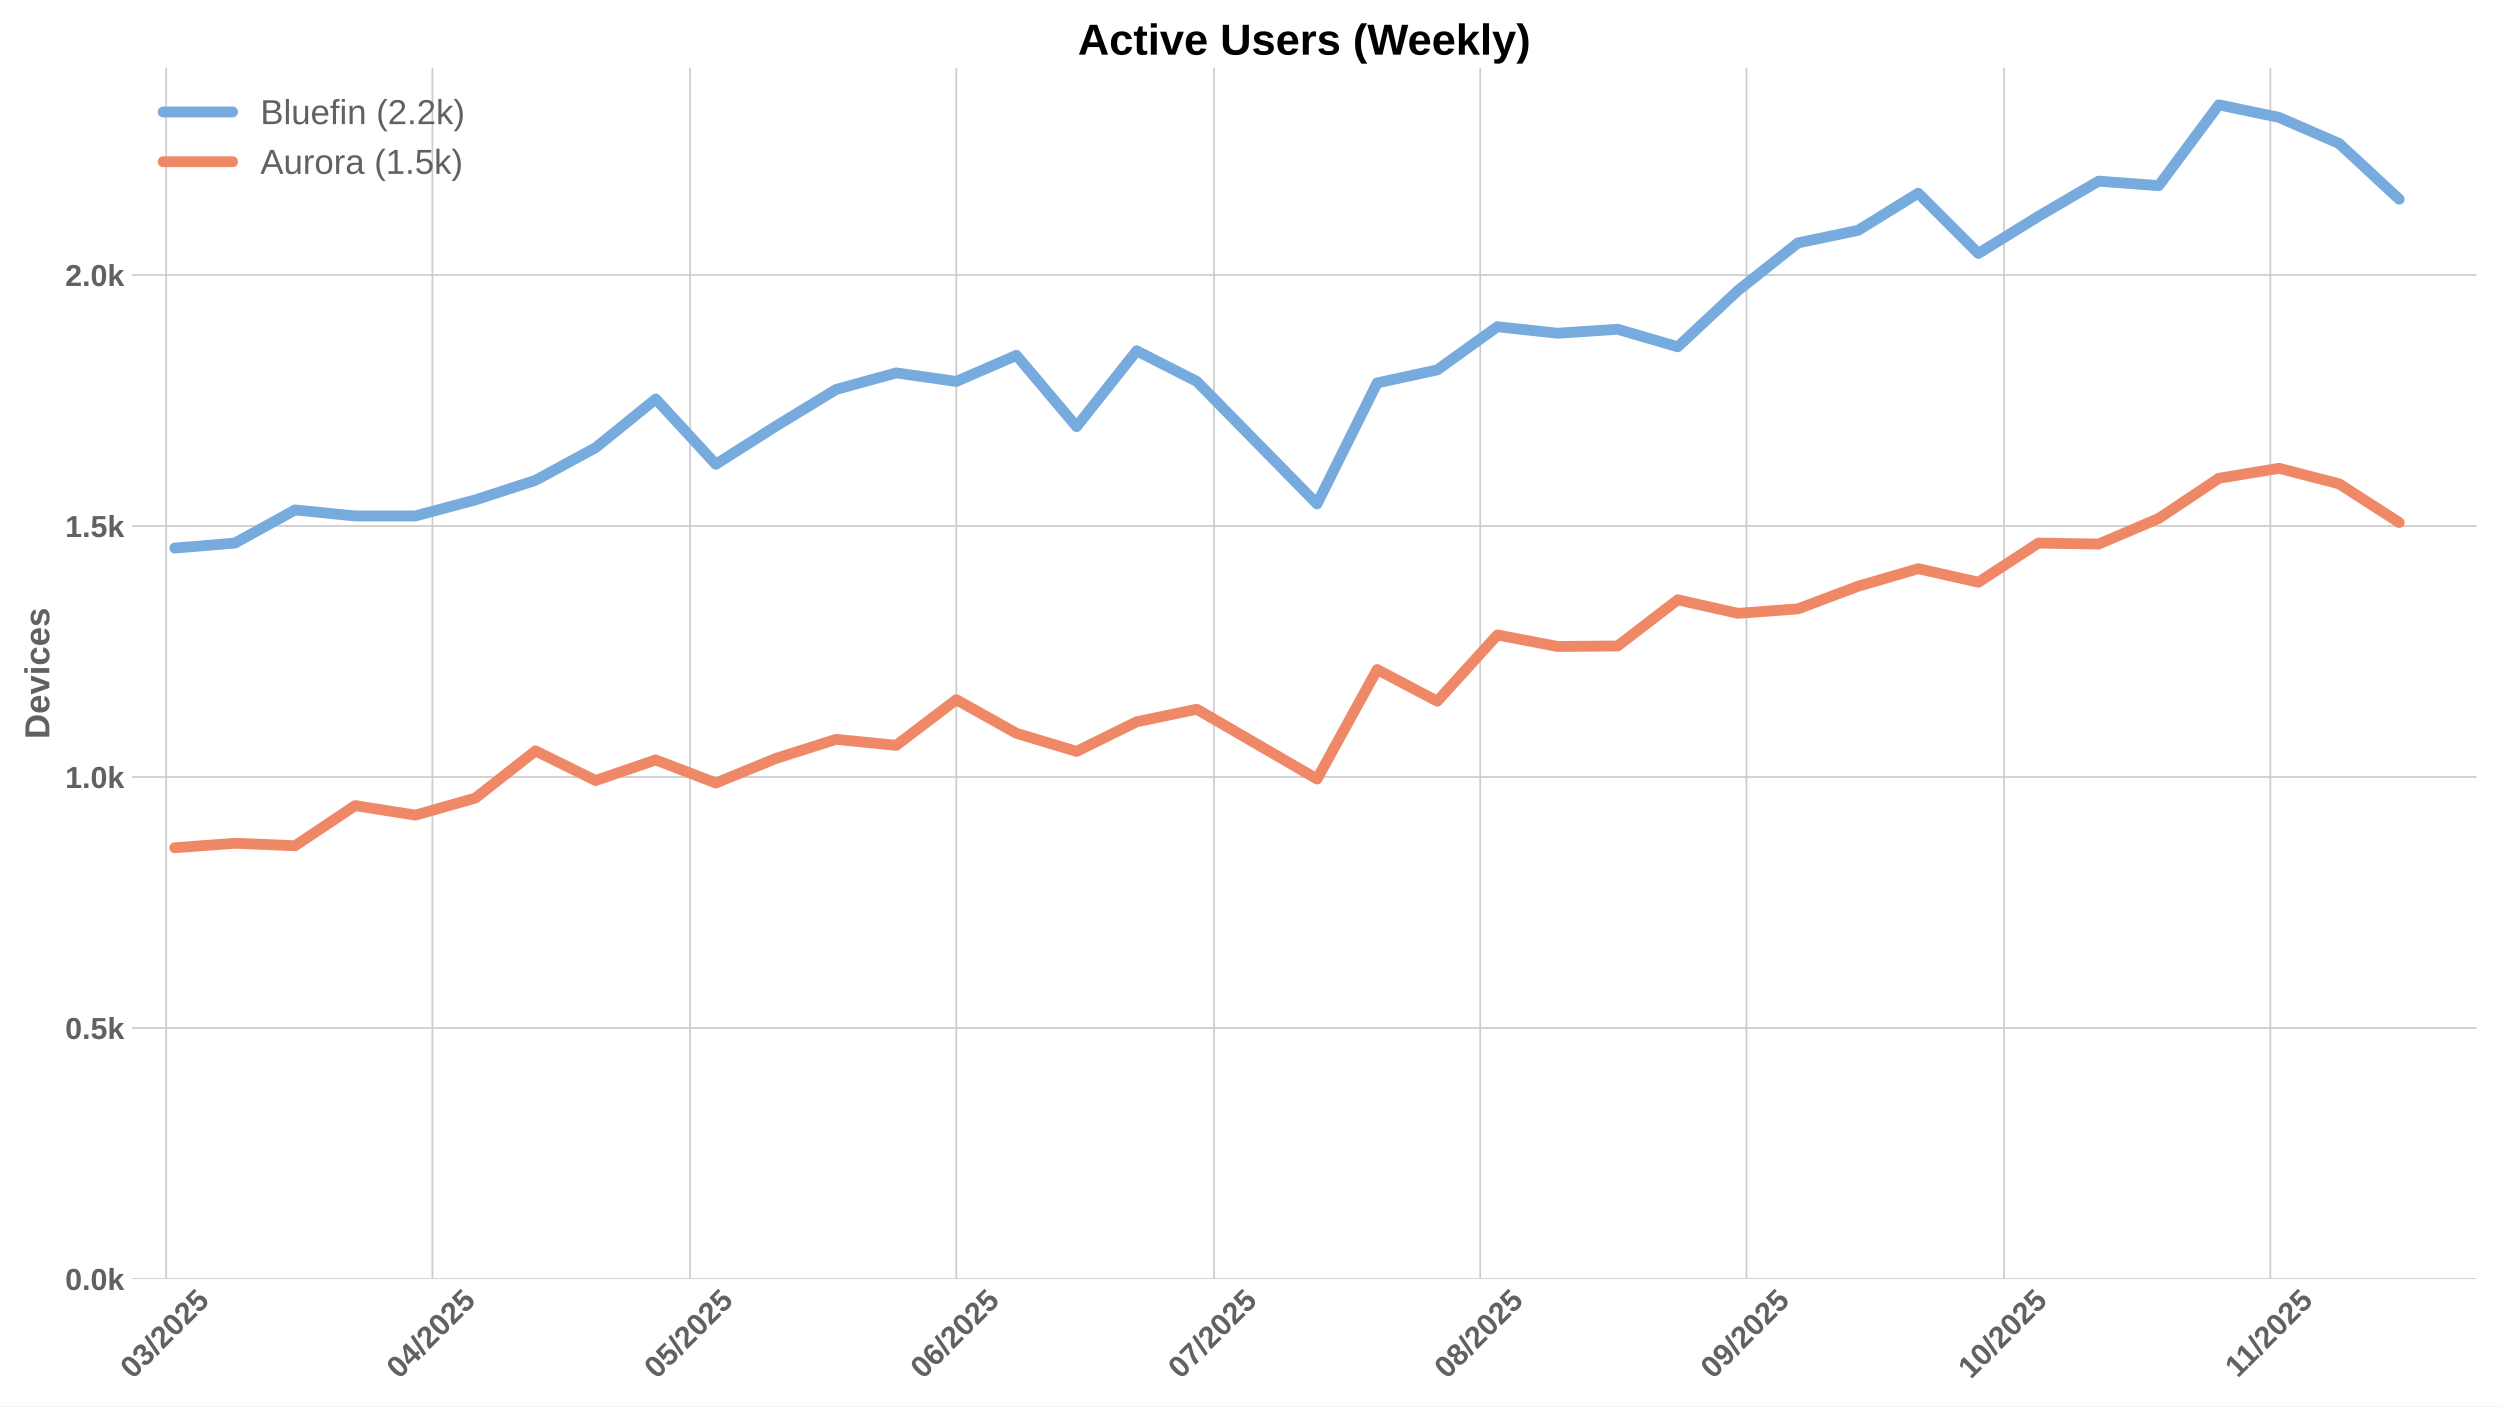
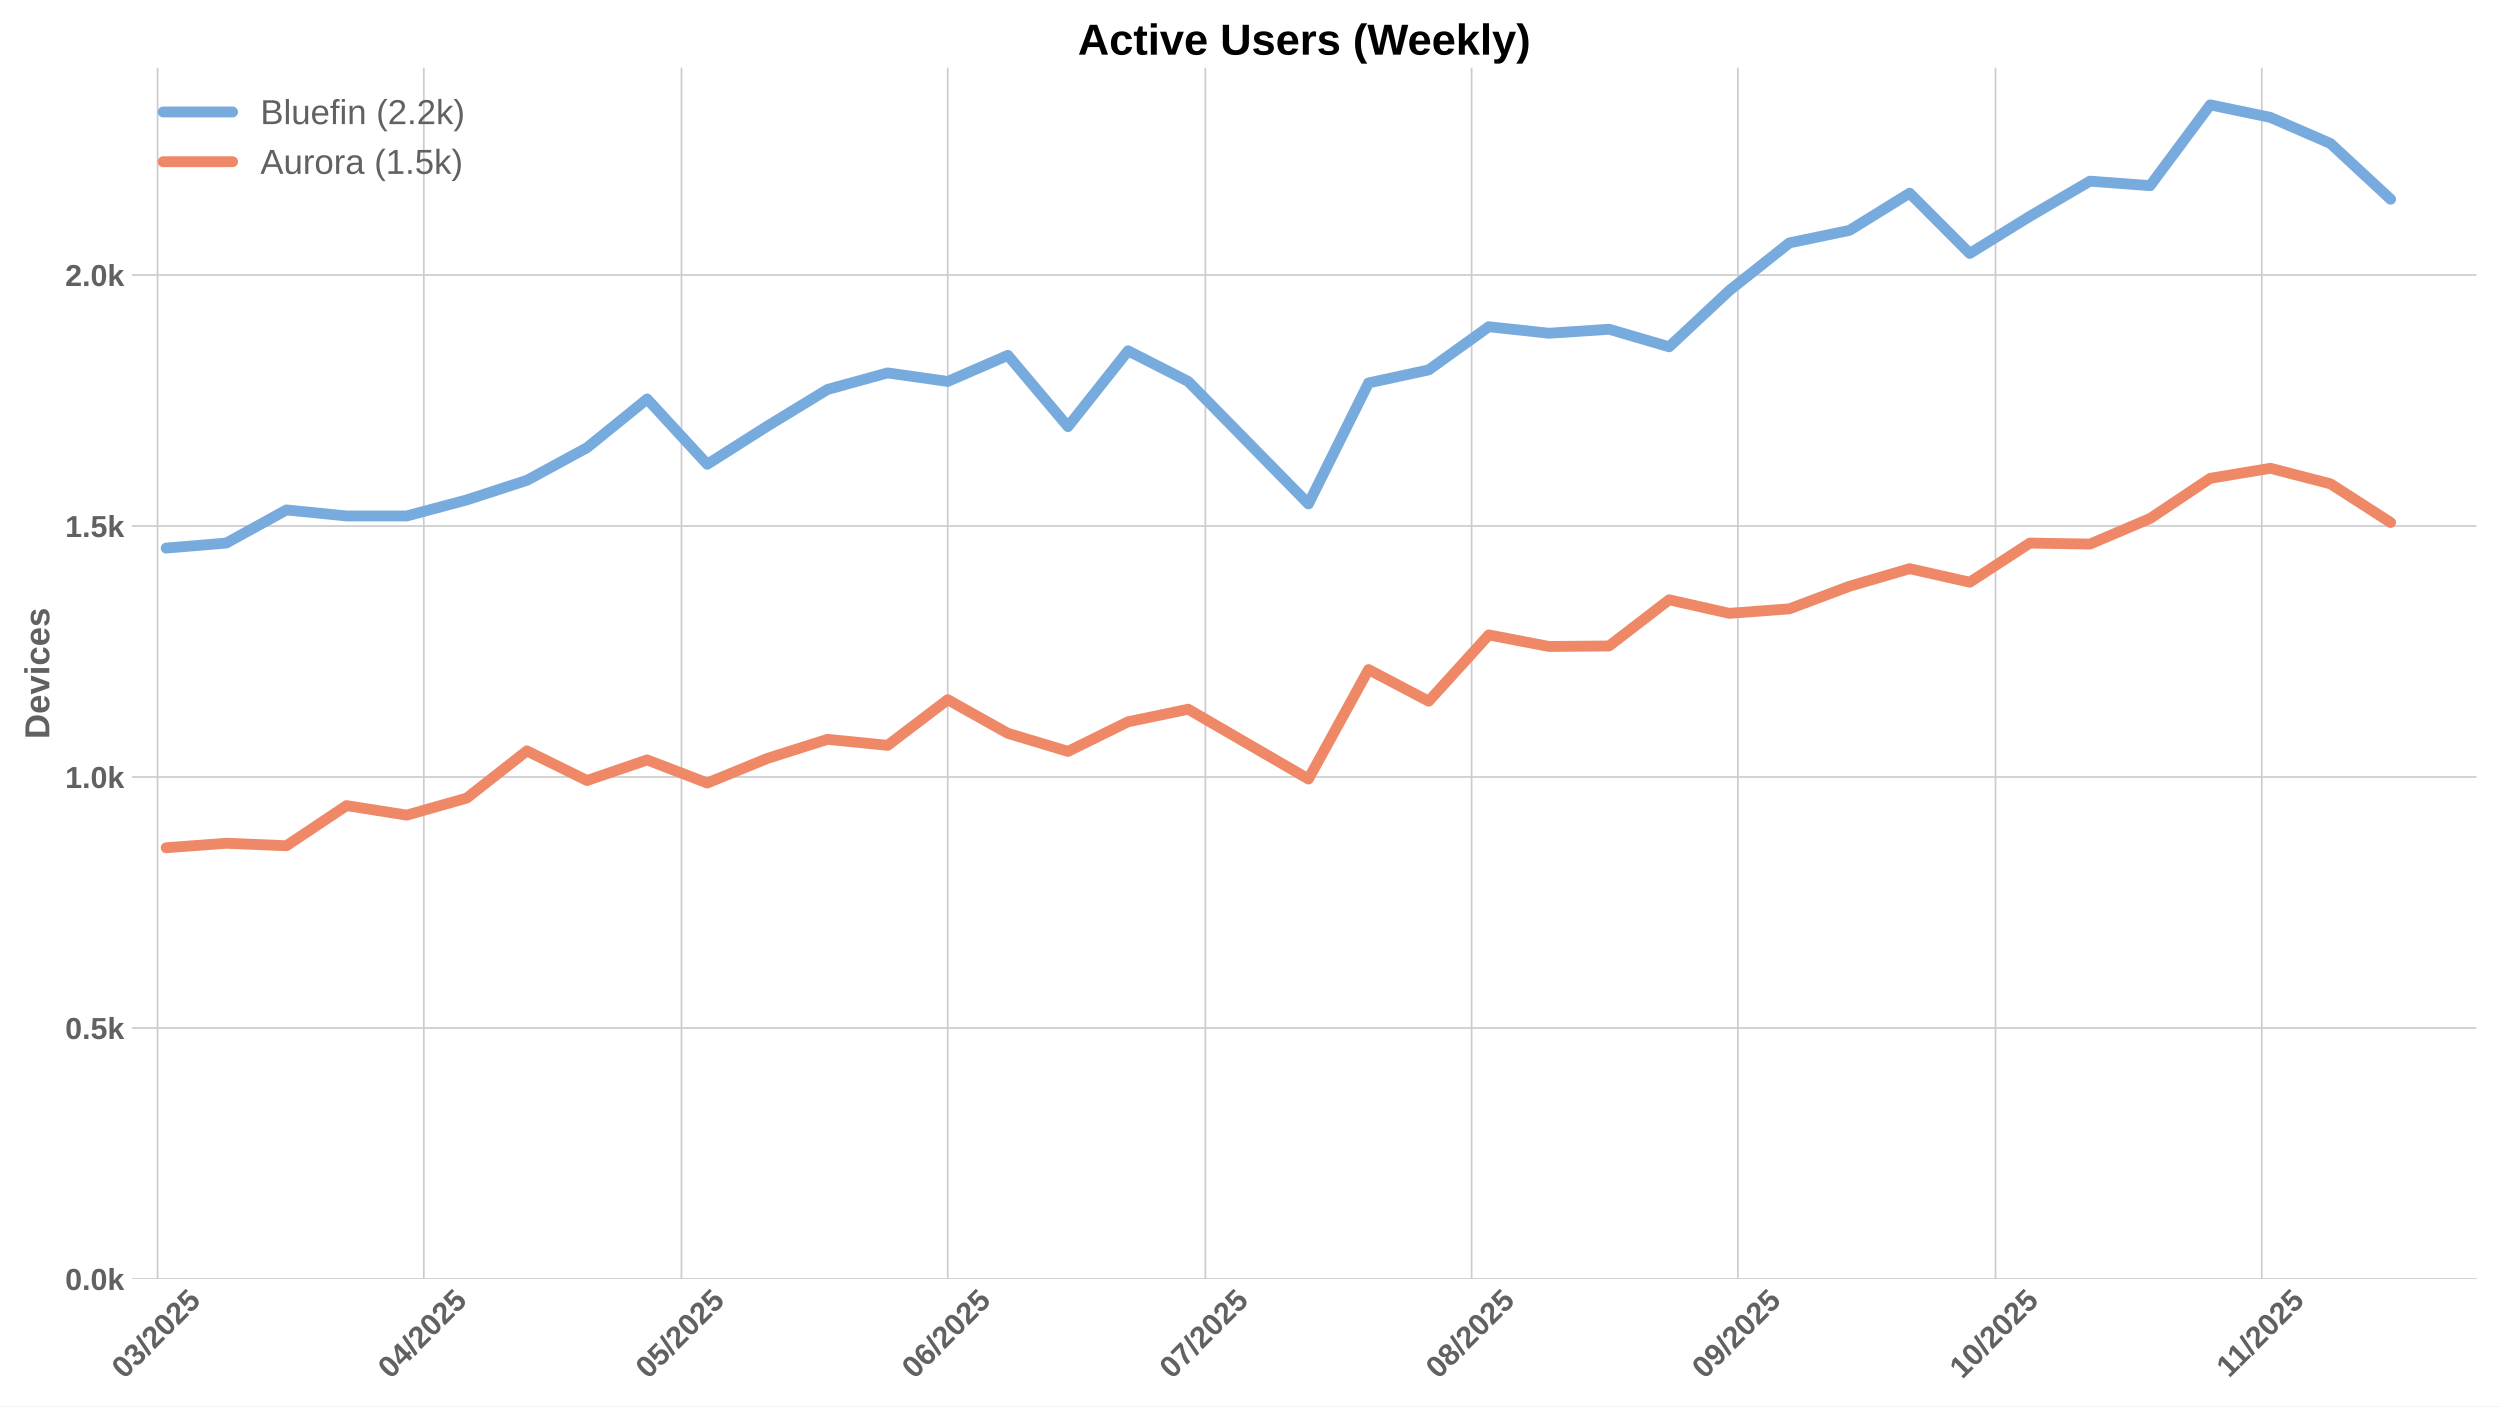
<svg xmlns="http://www.w3.org/2000/svg" xmlns:xlink="http://www.w3.org/1999/xlink" width="1152pt" height="648pt" viewBox="0 0 1152 648" version="1.1">
  <defs>
    <style type="text/css">*{stroke-linejoin: round; stroke-linecap: butt}</style>
  </defs>
  <g id="figure_1">
    <g id="patch_1">
      <path d="M 0 648  L 1152 648  L 1152 0  L 0 0  z " style="fill: #ffffff" />
    </g>
    <g id="axes_1">
      <g id="patch_2">
        <path d="M 60.78 589.343  L 1141.2 589.343  L 1141.2 31.2  L 60.78 31.2  z " style="fill: #ffffff" />
      </g>
      <g id="matplotlib.axis_1">
        <g id="xtick_1">
          <g id="line2d_1">
-             <path d="M 76.573 589.343  L 76.573 31.2  " clip-path="url(#pbb4da35873)" style="fill: none; stroke: #cccccc; stroke-width: 0.8; stroke-linecap: round" />
+             <path d="M 72.612 589.343  L 72.612 31.2  " clip-path="url(#p4a35020a41)" style="fill: none; stroke: #cccccc; stroke-width: 0.8; stroke-linecap: round" />
          </g>
          <g id="line2d_2" />
          <g id="text_1">
-             <g style="fill: #616161" transform="translate(61.24301 635.7977) rotate(-45) scale(0.14 -0.14)">
+             <g style="fill: #616161" transform="translate(57.28215 635.7977) rotate(-45) scale(0.14 -0.14)">
              <defs>
                <path id="LiberationSans-Bold-30" d="M 3297 2203  Q 3297 1088 2914 512  Q 2531 -63 1766 -63  Q 253 -63 253 2203  Q 253 2994 418 3494  Q 584 3994 915 4231  Q 1247 4469 1791 4469  Q 2572 4469 2934 3903  Q 3297 3338 3297 2203  z M 2416 2203  Q 2416 2813 2356 3150  Q 2297 3488 2165 3634  Q 2034 3781 1784 3781  Q 1519 3781 1383 3632  Q 1247 3484 1189 3148  Q 1131 2813 1131 2203  Q 1131 1600 1192 1261  Q 1253 922 1386 775  Q 1519 628 1772 628  Q 2022 628 2158 783  Q 2294 938 2355 1278  Q 2416 1619 2416 2203  z " transform="scale(0.015625)" />
                <path id="LiberationSans-Bold-33" d="M 3328 1222  Q 3328 603 2922 265  Q 2516 -72 1766 -72  Q 1056 -72 637 254  Q 219 581 147 1197  L 1041 1275  Q 1125 641 1763 641  Q 2078 641 2253 797  Q 2428 953 2428 1275  Q 2428 1569 2215 1725  Q 2003 1881 1584 1881  L 1278 1881  L 1278 2591  L 1566 2591  Q 1944 2591 2134 2745  Q 2325 2900 2325 3188  Q 2325 3459 2173 3614  Q 2022 3769 1731 3769  Q 1459 3769 1292 3619  Q 1125 3469 1100 3194  L 222 3256  Q 291 3825 694 4147  Q 1097 4469 1747 4469  Q 2438 4469 2827 4158  Q 3216 3847 3216 3297  Q 3216 2884 2973 2618  Q 2731 2353 2275 2266  L 2275 2253  Q 2781 2194 3054 1920  Q 3328 1647 3328 1222  z " transform="scale(0.015625)" />
                <path id="LiberationSans-Bold-2f" d="M 63 -128  L 972 4638  L 1716 4638  L 822 -128  L 63 -128  z " transform="scale(0.015625)" />
                <path id="LiberationSans-Bold-32" d="M 222 0  L 222 609  Q 394 988 711 1347  Q 1028 1706 1509 2097  Q 1972 2472 2158 2715  Q 2344 2959 2344 3194  Q 2344 3769 1766 3769  Q 1484 3769 1336 3617  Q 1188 3466 1144 3163  L 259 3213  Q 334 3825 717 4147  Q 1100 4469 1759 4469  Q 2472 4469 2853 4144  Q 3234 3819 3234 3231  Q 3234 2922 3112 2672  Q 2991 2422 2800 2211  Q 2609 2000 2376 1815  Q 2144 1631 1925 1456  Q 1706 1281 1526 1103  Q 1347 925 1259 722  L 3303 722  L 3303 0  L 222 0  z " transform="scale(0.015625)" />
                <path id="LiberationSans-Bold-35" d="M 3381 1466  Q 3381 766 2945 351  Q 2509 -63 1750 -63  Q 1088 -63 689 235  Q 291 534 197 1100  L 1075 1172  Q 1144 891 1319 762  Q 1494 634 1759 634  Q 2088 634 2283 843  Q 2478 1053 2478 1447  Q 2478 1794 2293 2001  Q 2109 2209 1778 2209  Q 1413 2209 1181 1925  L 325 1925  L 478 4403  L 3125 4403  L 3125 3750  L 1275 3750  L 1203 2638  Q 1522 2919 2000 2919  Q 2628 2919 3004 2528  Q 3381 2138 3381 1466  z " transform="scale(0.015625)" />
              </defs>
              <use xlink:href="#LiberationSans-Bold-30" />
              <use xlink:href="#LiberationSans-Bold-33" transform="translate(55.61523 0)" />
              <use xlink:href="#LiberationSans-Bold-2f" transform="translate(111.2305 0)" />
              <use xlink:href="#LiberationSans-Bold-32" transform="translate(139.0137 0)" />
              <use xlink:href="#LiberationSans-Bold-30" transform="translate(194.6289 0)" />
              <use xlink:href="#LiberationSans-Bold-32" transform="translate(250.2441 0)" />
              <use xlink:href="#LiberationSans-Bold-35" transform="translate(305.8594 0)" />
            </g>
          </g>
        </g>
        <g id="xtick_2">
          <g id="line2d_3">
-             <path d="M 199.258 589.343  L 199.258 31.2  " clip-path="url(#pbb4da35873)" style="fill: none; stroke: #cccccc; stroke-width: 0.8; stroke-linecap: round" />
+             <path d="M 195.298 589.343  L 195.298 31.2  " clip-path="url(#p4a35020a41)" style="fill: none; stroke: #cccccc; stroke-width: 0.8; stroke-linecap: round" />
          </g>
          <g id="line2d_4" />
          <g id="text_2">
-             <g style="fill: #616161" transform="translate(183.9281 635.7977) rotate(-45) scale(0.14 -0.14)">
+             <g style="fill: #616161" transform="translate(179.9672 635.7977) rotate(-45) scale(0.14 -0.14)">
              <defs>
                <path id="LiberationSans-Bold-34" d="M 2938 897  L 2938 0  L 2100 0  L 2100 897  L 97 897  L 97 1556  L 1956 4403  L 2938 4403  L 2938 1550  L 3525 1550  L 3525 897  L 2938 897  z M 2100 2991  Q 2100 3159 2111 3356  Q 2122 3553 2128 3609  Q 2047 3434 1834 3103  L 813 1550  L 2100 1550  L 2100 2991  z " transform="scale(0.015625)" />
              </defs>
              <use xlink:href="#LiberationSans-Bold-30" />
              <use xlink:href="#LiberationSans-Bold-34" transform="translate(55.61523 0)" />
              <use xlink:href="#LiberationSans-Bold-2f" transform="translate(111.2305 0)" />
              <use xlink:href="#LiberationSans-Bold-32" transform="translate(139.0137 0)" />
              <use xlink:href="#LiberationSans-Bold-30" transform="translate(194.6289 0)" />
              <use xlink:href="#LiberationSans-Bold-32" transform="translate(250.2441 0)" />
              <use xlink:href="#LiberationSans-Bold-35" transform="translate(305.8594 0)" />
            </g>
          </g>
        </g>
        <g id="xtick_3">
          <g id="line2d_5">
-             <path d="M 317.986 589.343  L 317.986 31.2  " clip-path="url(#pbb4da35873)" style="fill: none; stroke: #cccccc; stroke-width: 0.8; stroke-linecap: round" />
+             <path d="M 314.025 589.343  L 314.025 31.2  " clip-path="url(#p4a35020a41)" style="fill: none; stroke: #cccccc; stroke-width: 0.8; stroke-linecap: round" />
          </g>
          <g id="line2d_6" />
          <g id="text_3">
-             <g style="fill: #616161" transform="translate(302.6555 635.7977) rotate(-45) scale(0.14 -0.14)">
+             <g style="fill: #616161" transform="translate(298.6947 635.7977) rotate(-45) scale(0.14 -0.14)">
              <use xlink:href="#LiberationSans-Bold-30" />
              <use xlink:href="#LiberationSans-Bold-35" transform="translate(55.61523 0)" />
              <use xlink:href="#LiberationSans-Bold-2f" transform="translate(111.2305 0)" />
              <use xlink:href="#LiberationSans-Bold-32" transform="translate(139.0137 0)" />
              <use xlink:href="#LiberationSans-Bold-30" transform="translate(194.6289 0)" />
              <use xlink:href="#LiberationSans-Bold-32" transform="translate(250.2441 0)" />
              <use xlink:href="#LiberationSans-Bold-35" transform="translate(305.8594 0)" />
            </g>
          </g>
        </g>
        <g id="xtick_4">
          <g id="line2d_7">
-             <path d="M 440.671 589.343  L 440.671 31.2  " clip-path="url(#pbb4da35873)" style="fill: none; stroke: #cccccc; stroke-width: 0.8; stroke-linecap: round" />
+             <path d="M 436.71 589.343  L 436.71 31.2  " clip-path="url(#p4a35020a41)" style="fill: none; stroke: #cccccc; stroke-width: 0.8; stroke-linecap: round" />
          </g>
          <g id="line2d_8" />
          <g id="text_4">
-             <g style="fill: #616161" transform="translate(425.3406 635.7977) rotate(-45) scale(0.14 -0.14)">
+             <g style="fill: #616161" transform="translate(421.3797 635.7977) rotate(-45) scale(0.14 -0.14)">
              <defs>
                <path id="LiberationSans-Bold-36" d="M 3328 1441  Q 3328 738 2934 337  Q 2541 -63 1847 -63  Q 1069 -63 651 482  Q 234 1028 234 2100  Q 234 3278 657 3873  Q 1081 4469 1869 4469  Q 2428 4469 2751 4222  Q 3075 3975 3209 3456  L 2381 3341  Q 2263 3775 1850 3775  Q 1497 3775 1295 3422  Q 1094 3069 1094 2350  Q 1234 2584 1484 2709  Q 1734 2834 2050 2834  Q 2641 2834 2984 2459  Q 3328 2084 3328 1441  z M 2447 1416  Q 2447 1791 2273 1989  Q 2100 2188 1797 2188  Q 1506 2188 1331 2002  Q 1156 1816 1156 1509  Q 1156 1125 1339 873  Q 1522 622 1819 622  Q 2116 622 2281 833  Q 2447 1044 2447 1416  z " transform="scale(0.015625)" />
              </defs>
              <use xlink:href="#LiberationSans-Bold-30" />
              <use xlink:href="#LiberationSans-Bold-36" transform="translate(55.61523 0)" />
              <use xlink:href="#LiberationSans-Bold-2f" transform="translate(111.2305 0)" />
              <use xlink:href="#LiberationSans-Bold-32" transform="translate(139.0137 0)" />
              <use xlink:href="#LiberationSans-Bold-30" transform="translate(194.6289 0)" />
              <use xlink:href="#LiberationSans-Bold-32" transform="translate(250.2441 0)" />
              <use xlink:href="#LiberationSans-Bold-35" transform="translate(305.8594 0)" />
            </g>
          </g>
        </g>
        <g id="xtick_5">
          <g id="line2d_9">
-             <path d="M 559.398 589.343  L 559.398 31.2  " clip-path="url(#pbb4da35873)" style="fill: none; stroke: #cccccc; stroke-width: 0.8; stroke-linecap: round" />
+             <path d="M 555.438 589.343  L 555.438 31.2  " clip-path="url(#p4a35020a41)" style="fill: none; stroke: #cccccc; stroke-width: 0.8; stroke-linecap: round" />
          </g>
          <g id="line2d_10" />
          <g id="text_5">
-             <g style="fill: #616161" transform="translate(544.0681 635.7977) rotate(-45) scale(0.14 -0.14)">
+             <g style="fill: #616161" transform="translate(540.1072 635.7977) rotate(-45) scale(0.14 -0.14)">
              <defs>
                <path id="LiberationSans-Bold-37" d="M 3278 3706  Q 2981 3238 2717 2797  Q 2453 2356 2256 1911  Q 2059 1466 1945 995  Q 1831 525 1831 0  L 916 0  Q 916 550 1059 1064  Q 1203 1578 1475 2111  Q 1747 2644 2463 3681  L 275 3681  L 275 4403  L 3278 4403  L 3278 3706  z " transform="scale(0.015625)" />
              </defs>
              <use xlink:href="#LiberationSans-Bold-30" />
              <use xlink:href="#LiberationSans-Bold-37" transform="translate(55.61523 0)" />
              <use xlink:href="#LiberationSans-Bold-2f" transform="translate(111.2305 0)" />
              <use xlink:href="#LiberationSans-Bold-32" transform="translate(139.0137 0)" />
              <use xlink:href="#LiberationSans-Bold-30" transform="translate(194.6289 0)" />
              <use xlink:href="#LiberationSans-Bold-32" transform="translate(250.2441 0)" />
              <use xlink:href="#LiberationSans-Bold-35" transform="translate(305.8594 0)" />
            </g>
          </g>
        </g>
        <g id="xtick_6">
          <g id="line2d_11">
-             <path d="M 682.083 589.343  L 682.083 31.2  " clip-path="url(#pbb4da35873)" style="fill: none; stroke: #cccccc; stroke-width: 0.8; stroke-linecap: round" />
+             <path d="M 678.123 589.343  L 678.123 31.2  " clip-path="url(#p4a35020a41)" style="fill: none; stroke: #cccccc; stroke-width: 0.8; stroke-linecap: round" />
          </g>
          <g id="line2d_12" />
          <g id="text_6">
-             <g style="fill: #616161" transform="translate(666.7531 635.7977) rotate(-45) scale(0.14 -0.14)">
+             <g style="fill: #616161" transform="translate(662.7923 635.7977) rotate(-45) scale(0.14 -0.14)">
              <defs>
                <path id="LiberationSans-Bold-38" d="M 3363 1241  Q 3363 622 2953 279  Q 2544 -63 1784 -63  Q 1031 -63 617 278  Q 203 619 203 1234  Q 203 1656 447 1945  Q 691 2234 1100 2303  L 1100 2316  Q 744 2394 525 2669  Q 306 2944 306 3303  Q 306 3844 689 4156  Q 1072 4469 1772 4469  Q 2488 4469 2870 4164  Q 3253 3859 3253 3297  Q 3253 2938 3036 2666  Q 2819 2394 2453 2322  L 2453 2309  Q 2878 2241 3120 1961  Q 3363 1681 3363 1241  z M 2350 3250  Q 2350 3563 2206 3708  Q 2063 3853 1772 3853  Q 1203 3853 1203 3250  Q 1203 2619 1778 2619  Q 2066 2619 2208 2766  Q 2350 2913 2350 3250  z M 2453 1313  Q 2453 2003 1766 2003  Q 1447 2003 1276 1822  Q 1106 1641 1106 1300  Q 1106 913 1275 734  Q 1444 556 1791 556  Q 2131 556 2292 734  Q 2453 913 2453 1313  z " transform="scale(0.015625)" />
              </defs>
              <use xlink:href="#LiberationSans-Bold-30" />
              <use xlink:href="#LiberationSans-Bold-38" transform="translate(55.61523 0)" />
              <use xlink:href="#LiberationSans-Bold-2f" transform="translate(111.2305 0)" />
              <use xlink:href="#LiberationSans-Bold-32" transform="translate(139.0137 0)" />
              <use xlink:href="#LiberationSans-Bold-30" transform="translate(194.6289 0)" />
              <use xlink:href="#LiberationSans-Bold-32" transform="translate(250.2441 0)" />
              <use xlink:href="#LiberationSans-Bold-35" transform="translate(305.8594 0)" />
            </g>
          </g>
        </g>
        <g id="xtick_7">
          <g id="line2d_13">
-             <path d="M 804.768 589.343  L 804.768 31.2  " clip-path="url(#pbb4da35873)" style="fill: none; stroke: #cccccc; stroke-width: 0.8; stroke-linecap: round" />
+             <path d="M 800.808 589.343  L 800.808 31.2  " clip-path="url(#p4a35020a41)" style="fill: none; stroke: #cccccc; stroke-width: 0.8; stroke-linecap: round" />
          </g>
          <g id="line2d_14" />
          <g id="text_7">
-             <g style="fill: #616161" transform="translate(789.4382 635.7977) rotate(-45) scale(0.14 -0.14)">
+             <g style="fill: #616161" transform="translate(785.4773 635.7977) rotate(-45) scale(0.14 -0.14)">
              <defs>
                <path id="LiberationSans-Bold-39" d="M 3322 2272  Q 3322 1100 2894 518  Q 2466 -63 1678 -63  Q 1097 -63 767 185  Q 438 434 300 972  L 1125 1088  Q 1247 628 1688 628  Q 2056 628 2254 981  Q 2453 1334 2459 2028  Q 2341 1794 2070 1661  Q 1800 1528 1488 1528  Q 906 1528 564 1923  Q 222 2319 222 2994  Q 222 3688 623 4078  Q 1025 4469 1759 4469  Q 2550 4469 2936 3920  Q 3322 3372 3322 2272  z M 2394 2888  Q 2394 3297 2214 3539  Q 2034 3781 1738 3781  Q 1447 3781 1280 3570  Q 1113 3359 1113 2988  Q 1113 2622 1278 2401  Q 1444 2181 1741 2181  Q 2022 2181 2208 2373  Q 2394 2566 2394 2888  z " transform="scale(0.015625)" />
              </defs>
              <use xlink:href="#LiberationSans-Bold-30" />
              <use xlink:href="#LiberationSans-Bold-39" transform="translate(55.61523 0)" />
              <use xlink:href="#LiberationSans-Bold-2f" transform="translate(111.2305 0)" />
              <use xlink:href="#LiberationSans-Bold-32" transform="translate(139.0137 0)" />
              <use xlink:href="#LiberationSans-Bold-30" transform="translate(194.6289 0)" />
              <use xlink:href="#LiberationSans-Bold-32" transform="translate(250.2441 0)" />
              <use xlink:href="#LiberationSans-Bold-35" transform="translate(305.8594 0)" />
            </g>
          </g>
        </g>
        <g id="xtick_8">
          <g id="line2d_15">
-             <path d="M 923.496 589.343  L 923.496 31.2  " clip-path="url(#pbb4da35873)" style="fill: none; stroke: #cccccc; stroke-width: 0.8; stroke-linecap: round" />
+             <path d="M 919.535 589.343  L 919.535 31.2  " clip-path="url(#p4a35020a41)" style="fill: none; stroke: #cccccc; stroke-width: 0.8; stroke-linecap: round" />
          </g>
          <g id="line2d_16" />
          <g id="text_8">
-             <g style="fill: #616161" transform="translate(908.1656 635.7977) rotate(-45) scale(0.14 -0.14)">
+             <g style="fill: #616161" transform="translate(904.2048 635.7977) rotate(-45) scale(0.14 -0.14)">
              <defs>
                <path id="LiberationSans-Bold-31" d="M 403 0  L 403 653  L 1494 653  L 1494 3656  L 438 2997  L 438 3688  L 1541 4403  L 2372 4403  L 2372 653  L 3381 653  L 3381 0  L 403 0  z " transform="scale(0.015625)" />
              </defs>
              <use xlink:href="#LiberationSans-Bold-31" />
              <use xlink:href="#LiberationSans-Bold-30" transform="translate(55.61523 0)" />
              <use xlink:href="#LiberationSans-Bold-2f" transform="translate(111.2305 0)" />
              <use xlink:href="#LiberationSans-Bold-32" transform="translate(139.0137 0)" />
              <use xlink:href="#LiberationSans-Bold-30" transform="translate(194.6289 0)" />
              <use xlink:href="#LiberationSans-Bold-32" transform="translate(250.2441 0)" />
              <use xlink:href="#LiberationSans-Bold-35" transform="translate(305.8594 0)" />
            </g>
          </g>
        </g>
        <g id="xtick_9">
          <g id="line2d_17">
-             <path d="M 1046.181 589.343  L 1046.181 31.2  " clip-path="url(#pbb4da35873)" style="fill: none; stroke: #cccccc; stroke-width: 0.8; stroke-linecap: round" />
+             <path d="M 1042.22 589.343  L 1042.22 31.2  " clip-path="url(#p4a35020a41)" style="fill: none; stroke: #cccccc; stroke-width: 0.8; stroke-linecap: round" />
          </g>
          <g id="line2d_18" />
          <g id="text_9">
-             <g style="fill: #616161" transform="translate(1031.123 635.2532) rotate(-45) scale(0.14 -0.14)">
+             <g style="fill: #616161" transform="translate(1027.162 635.2532) rotate(-45) scale(0.14 -0.14)">
              <use xlink:href="#LiberationSans-Bold-31" />
              <use xlink:href="#LiberationSans-Bold-31" transform="translate(50.11523 0)" />
              <use xlink:href="#LiberationSans-Bold-2f" transform="translate(105.7305 0)" />
              <use xlink:href="#LiberationSans-Bold-32" transform="translate(133.5137 0)" />
              <use xlink:href="#LiberationSans-Bold-30" transform="translate(189.1289 0)" />
              <use xlink:href="#LiberationSans-Bold-32" transform="translate(244.7441 0)" />
              <use xlink:href="#LiberationSans-Bold-35" transform="translate(300.3594 0)" />
            </g>
          </g>
        </g>
      </g>
      <g id="matplotlib.axis_2">
        <g id="ytick_1">
          <g id="line2d_19">
-             <path d="M 60.78 589.343  L 1141.2 589.343  " clip-path="url(#pbb4da35873)" style="fill: none; stroke: #cccccc; stroke-width: 0.8; stroke-linecap: round" />
+             <path d="M 60.78 589.343  L 1141.2 589.343  " clip-path="url(#p4a35020a41)" style="fill: none; stroke: #cccccc; stroke-width: 0.8; stroke-linecap: round" />
          </g>
          <g id="line2d_20" />
          <g id="text_10">
            <g style="fill: #616161" transform="translate(30.03469 594.416) scale(0.14 -0.14)">
              <defs>
                <path id="LiberationSans-Bold-2e" d="M 434 0  L 434 953  L 1338 953  L 1338 0  L 434 0  z " transform="scale(0.015625)" />
                <path id="LiberationSans-Bold-6b" d="M 2606 0  L 1703 1531  L 1325 1269  L 1325 0  L 447 0  L 447 4638  L 1325 4638  L 1325 1981  L 2531 3381  L 3475 3381  L 2288 2063  L 3566 0  L 2606 0  z " transform="scale(0.015625)" />
              </defs>
              <use xlink:href="#LiberationSans-Bold-30" />
              <use xlink:href="#LiberationSans-Bold-2e" transform="translate(55.61523 0)" />
              <use xlink:href="#LiberationSans-Bold-30" transform="translate(83.39844 0)" />
              <use xlink:href="#LiberationSans-Bold-6b" transform="translate(139.0137 0)" />
            </g>
          </g>
        </g>
        <g id="ytick_2">
          <g id="line2d_21">
-             <path d="M 60.78 473.69  L 1141.2 473.69  " clip-path="url(#pbb4da35873)" style="fill: none; stroke: #cccccc; stroke-width: 0.8; stroke-linecap: round" />
+             <path d="M 60.78 473.69  L 1141.2 473.69  " clip-path="url(#p4a35020a41)" style="fill: none; stroke: #cccccc; stroke-width: 0.8; stroke-linecap: round" />
          </g>
          <g id="line2d_22" />
          <g id="text_11">
            <g style="fill: #616161" transform="translate(30.03469 478.7626) scale(0.14 -0.14)">
              <use xlink:href="#LiberationSans-Bold-30" />
              <use xlink:href="#LiberationSans-Bold-2e" transform="translate(55.61523 0)" />
              <use xlink:href="#LiberationSans-Bold-35" transform="translate(83.39844 0)" />
              <use xlink:href="#LiberationSans-Bold-6b" transform="translate(139.0137 0)" />
            </g>
          </g>
        </g>
        <g id="ytick_3">
          <g id="line2d_23">
-             <path d="M 60.78 358.036  L 1141.2 358.036  " clip-path="url(#pbb4da35873)" style="fill: none; stroke: #cccccc; stroke-width: 0.8; stroke-linecap: round" />
+             <path d="M 60.78 358.036  L 1141.2 358.036  " clip-path="url(#p4a35020a41)" style="fill: none; stroke: #cccccc; stroke-width: 0.8; stroke-linecap: round" />
          </g>
          <g id="line2d_24" />
          <g id="text_12">
            <g style="fill: #616161" transform="translate(30.03469 363.1093) scale(0.14 -0.14)">
              <use xlink:href="#LiberationSans-Bold-31" />
              <use xlink:href="#LiberationSans-Bold-2e" transform="translate(55.61523 0)" />
              <use xlink:href="#LiberationSans-Bold-30" transform="translate(83.39844 0)" />
              <use xlink:href="#LiberationSans-Bold-6b" transform="translate(139.0137 0)" />
            </g>
          </g>
        </g>
        <g id="ytick_4">
          <g id="line2d_25">
-             <path d="M 60.78 242.383  L 1141.2 242.383  " clip-path="url(#pbb4da35873)" style="fill: none; stroke: #cccccc; stroke-width: 0.8; stroke-linecap: round" />
+             <path d="M 60.78 242.383  L 1141.2 242.383  " clip-path="url(#p4a35020a41)" style="fill: none; stroke: #cccccc; stroke-width: 0.8; stroke-linecap: round" />
          </g>
          <g id="line2d_26" />
          <g id="text_13">
            <g style="fill: #616161" transform="translate(30.03469 247.4559) scale(0.14 -0.14)">
              <use xlink:href="#LiberationSans-Bold-31" />
              <use xlink:href="#LiberationSans-Bold-2e" transform="translate(55.61523 0)" />
              <use xlink:href="#LiberationSans-Bold-35" transform="translate(83.39844 0)" />
              <use xlink:href="#LiberationSans-Bold-6b" transform="translate(139.0137 0)" />
            </g>
          </g>
        </g>
        <g id="ytick_5">
          <g id="line2d_27">
-             <path d="M 60.78 126.73  L 1141.2 126.73  " clip-path="url(#pbb4da35873)" style="fill: none; stroke: #cccccc; stroke-width: 0.8; stroke-linecap: round" />
+             <path d="M 60.78 126.73  L 1141.2 126.73  " clip-path="url(#p4a35020a41)" style="fill: none; stroke: #cccccc; stroke-width: 0.8; stroke-linecap: round" />
          </g>
          <g id="line2d_28" />
          <g id="text_14">
            <g style="fill: #616161" transform="translate(30.03469 131.8025) scale(0.14 -0.14)">
              <use xlink:href="#LiberationSans-Bold-32" />
              <use xlink:href="#LiberationSans-Bold-2e" transform="translate(55.61523 0)" />
              <use xlink:href="#LiberationSans-Bold-30" transform="translate(83.39844 0)" />
              <use xlink:href="#LiberationSans-Bold-6b" transform="translate(139.0137 0)" />
            </g>
          </g>
        </g>
        <g id="text_15">
          <g style="fill: #616161" transform="translate(22.71469 340.5153) rotate(-90) scale(0.16 -0.16)">
            <defs>
              <path id="LiberationSans-Bold-44" d="M 4353 2234  Q 4353 1553 4086 1045  Q 3819 538 3330 269  Q 2841 0 2209 0  L 428 0  L 428 4403  L 2022 4403  Q 3134 4403 3743 3842  Q 4353 3281 4353 2234  z M 3425 2234  Q 3425 2944 3056 3317  Q 2688 3691 2003 3691  L 1350 3691  L 1350 713  L 2131 713  Q 2725 713 3075 1122  Q 3425 1531 3425 2234  z " transform="scale(0.015625)" />
              <path id="LiberationSans-Bold-65" d="M 1831 -63  Q 1069 -63 659 389  Q 250 841 250 1706  Q 250 2544 665 2994  Q 1081 3444 1844 3444  Q 2572 3444 2956 2961  Q 3341 2478 3341 1547  L 3341 1522  L 1172 1522  Q 1172 1028 1355 776  Q 1538 525 1875 525  Q 2341 525 2463 928  L 3291 856  Q 2931 -63 1831 -63  z M 1831 2891  Q 1522 2891 1355 2675  Q 1188 2459 1178 2072  L 2491 2072  Q 2466 2481 2294 2686  Q 2122 2891 1831 2891  z " transform="scale(0.015625)" />
              <path id="LiberationSans-Bold-76" d="M 2284 0  L 1234 0  L 25 3381  L 953 3381  L 1544 1491  Q 1591 1334 1766 709  Q 1797 838 1894 1159  Q 1991 1481 2613 3381  L 3531 3381  L 2284 0  z " transform="scale(0.015625)" />
              <path id="LiberationSans-Bold-69" d="M 447 3991  L 447 4638  L 1325 4638  L 1325 3991  L 447 3991  z M 447 0  L 447 3381  L 1325 3381  L 1325 0  L 447 0  z " transform="scale(0.015625)" />
              <path id="LiberationSans-Bold-63" d="M 1856 -63  Q 1088 -63 669 395  Q 250 853 250 1672  Q 250 2509 672 2976  Q 1094 3444 1869 3444  Q 2466 3444 2856 3144  Q 3247 2844 3347 2316  L 2463 2272  Q 2425 2531 2275 2686  Q 2125 2841 1850 2841  Q 1172 2841 1172 1706  Q 1172 538 1863 538  Q 2113 538 2281 695  Q 2450 853 2491 1166  L 3372 1125  Q 3325 778 3123 506  Q 2922 234 2594 85  Q 2266 -63 1856 -63  z " transform="scale(0.015625)" />
              <path id="LiberationSans-Bold-73" d="M 3297 988  Q 3297 497 2895 217  Q 2494 -63 1784 -63  Q 1088 -63 717 157  Q 347 378 225 844  L 997 959  Q 1063 719 1223 619  Q 1384 519 1784 519  Q 2153 519 2322 612  Q 2491 706 2491 906  Q 2491 1069 2355 1164  Q 2219 1259 1894 1325  Q 1150 1472 890 1598  Q 631 1725 495 1926  Q 359 2128 359 2422  Q 359 2906 732 3176  Q 1106 3447 1791 3447  Q 2394 3447 2761 3212  Q 3128 2978 3219 2534  L 2441 2453  Q 2403 2659 2256 2761  Q 2109 2863 1791 2863  Q 1478 2863 1322 2783  Q 1166 2703 1166 2516  Q 1166 2369 1286 2283  Q 1406 2197 1691 2141  Q 2088 2059 2395 1973  Q 2703 1888 2889 1769  Q 3075 1650 3186 1464  Q 3297 1278 3297 988  z " transform="scale(0.015625)" />
            </defs>
            <use xlink:href="#LiberationSans-Bold-44" />
            <use xlink:href="#LiberationSans-Bold-65" transform="translate(72.2168 0)" />
            <use xlink:href="#LiberationSans-Bold-76" transform="translate(127.832 0)" />
            <use xlink:href="#LiberationSans-Bold-69" transform="translate(183.4473 0)" />
            <use xlink:href="#LiberationSans-Bold-63" transform="translate(211.2305 0)" />
            <use xlink:href="#LiberationSans-Bold-65" transform="translate(266.8457 0)" />
            <use xlink:href="#LiberationSans-Bold-73" transform="translate(322.4609 0)" />
          </g>
        </g>
      </g>
      <g id="line2d_29">
-         <path d="M 80.531 252.561  L 108.234 250.247  L 135.937 234.981  L 163.64 237.757  L 191.343 237.757  L 219.046 230.355  L 246.749 221.334  L 274.452 206.299  L 302.156 183.862  L 329.859 213.932  L 357.562 196.353  L 385.265 179.468  L 412.968 171.835  L 440.671 175.767  L 468.374 163.739  L 496.077 196.584  L 523.78 161.657  L 551.483 175.767  L 606.889 232.206  L 634.592 176.461  L 662.296 170.447  L 689.999 150.554  L 717.702 153.561  L 745.405 151.711  L 773.108 159.807  L 800.811 133.9  L 828.514 111.926  L 856.217 106.143  L 883.92 89.027  L 911.623 116.783  L 939.326 99.667  L 967.029 83.475  L 994.732 85.557  L 1022.436 48.317  L 1050.139 54.099  L 1077.842 66.127  L 1105.545 91.802  " clip-path="url(#pbb4da35873)" style="fill: none; stroke: #77aadd; stroke-width: 5; stroke-linecap: round" />
+         <path d="M 76.57 252.561  L 104.273 250.247  L 131.976 234.981  L 159.679 237.757  L 187.382 237.757  L 215.085 230.355  L 242.788 221.334  L 270.492 206.299  L 298.195 183.862  L 325.898 213.932  L 353.601 196.353  L 381.304 179.468  L 409.007 171.835  L 436.71 175.767  L 464.413 163.739  L 492.116 196.584  L 519.819 161.657  L 547.522 175.767  L 602.928 232.206  L 630.632 176.461  L 658.335 170.447  L 686.038 150.554  L 713.741 153.561  L 741.444 151.711  L 769.147 159.807  L 796.85 133.9  L 824.553 111.926  L 852.256 106.143  L 879.959 89.027  L 907.662 116.783  L 935.365 99.667  L 963.068 83.475  L 990.772 85.557  L 1018.475 48.317  L 1046.178 54.099  L 1073.881 66.127  L 1101.584 91.802  " clip-path="url(#p4a35020a41)" style="fill: none; stroke: #77aadd; stroke-width: 5; stroke-linecap: round" />
      </g>
      <g id="line2d_30">
-         <path d="M 80.531 390.651  L 108.234 388.569  L 135.937 389.725  L 163.64 371.221  L 191.343 375.616  L 219.046 367.751  L 246.749 346.008  L 274.452 359.656  L 302.156 350.172  L 329.859 360.812  L 357.562 349.478  L 385.265 340.688  L 412.968 343.464  L 440.671 322.415  L 468.374 337.913  L 496.077 346.24  L 523.78 332.593  L 551.483 326.81  L 606.889 358.962  L 634.592 308.537  L 662.296 323.109  L 689.999 292.577  L 717.702 297.897  L 745.405 297.665  L 773.108 276.385  L 800.811 282.63  L 828.514 280.549  L 856.217 270.14  L 883.92 262.044  L 911.623 268.289  L 939.326 250.247  L 967.029 250.71  L 994.732 238.913  L 1022.436 220.409  L 1050.139 215.783  L 1077.842 222.953  L 1105.545 240.764  " clip-path="url(#pbb4da35873)" style="fill: none; stroke: #ee8866; stroke-width: 5; stroke-linecap: round" />
+         <path d="M 76.57 390.651  L 104.273 388.569  L 131.976 389.725  L 159.679 371.221  L 187.382 375.616  L 215.085 367.751  L 242.788 346.008  L 270.492 359.656  L 298.195 350.172  L 325.898 360.812  L 353.601 349.478  L 381.304 340.688  L 409.007 343.464  L 436.71 322.415  L 464.413 337.913  L 492.116 346.24  L 519.819 332.593  L 547.522 326.81  L 602.928 358.962  L 630.632 308.537  L 658.335 323.109  L 686.038 292.577  L 713.741 297.897  L 741.444 297.665  L 769.147 276.385  L 796.85 282.63  L 824.553 280.549  L 852.256 270.14  L 879.959 262.044  L 907.662 268.289  L 935.365 250.247  L 963.068 250.71  L 990.772 238.913  L 1018.475 220.409  L 1046.178 215.783  L 1073.881 222.953  L 1101.584 240.764  " clip-path="url(#p4a35020a41)" style="fill: none; stroke: #ee8866; stroke-width: 5; stroke-linecap: round" />
      </g>
      <g id="patch_3">
        <path d="M 60.78 589.343  L 60.78 31.2  " style="fill: none" />
      </g>
      <g id="patch_4">
        <path d="M 1141.2 589.343  L 1141.2 31.2  " style="fill: none" />
      </g>
      <g id="patch_5">
        <path d="M 60.78 589.343  L 1141.2 589.343  " style="fill: none" />
      </g>
      <g id="patch_6">
        <path d="M 60.78 31.2  L 1141.2 31.2  " style="fill: none" />
      </g>
      <g id="text_16">
        <g transform="translate(496.6791 25.2) scale(0.2 -0.2)">
          <defs>
            <path id="LiberationSans-Bold-41" d="M 3541 0  L 3150 1125  L 1472 1125  L 1081 0  L 159 0  L 1766 4403  L 2853 4403  L 4453 0  L 3541 0  z M 2309 3725  L 2291 3656  Q 2259 3544 2215 3400  Q 2172 3256 1678 1819  L 2944 1819  L 2509 3084  L 2375 3509  L 2309 3725  z " transform="scale(0.015625)" />
            <path id="LiberationSans-Bold-74" d="M 1313 -56  Q 925 -56 715 155  Q 506 366 506 794  L 506 2788  L 78 2788  L 78 3381  L 550 3381  L 825 4175  L 1375 4175  L 1375 3381  L 2016 3381  L 2016 2788  L 1375 2788  L 1375 1031  Q 1375 784 1469 667  Q 1563 550 1759 550  Q 1863 550 2053 594  L 2053 50  Q 1728 -56 1313 -56  z " transform="scale(0.015625)" />
            <path id="LiberationSans-Bold-20" transform="scale(0.015625)" />
            <path id="LiberationSans-Bold-55" d="M 2259 -63  Q 1350 -63 867 381  Q 384 825 384 1650  L 384 4403  L 1306 4403  L 1306 1722  Q 1306 1200 1554 929  Q 1803 659 2284 659  Q 2778 659 3043 942  Q 3309 1225 3309 1753  L 3309 4403  L 4231 4403  L 4231 1697  Q 4231 859 3714 398  Q 3197 -63 2259 -63  z " transform="scale(0.015625)" />
            <path id="LiberationSans-Bold-72" d="M 447 0  L 447 2588  Q 447 2866 439 3052  Q 431 3238 422 3381  L 1259 3381  Q 1269 3325 1284 3039  Q 1300 2753 1300 2659  L 1313 2659  Q 1441 3016 1541 3161  Q 1641 3306 1778 3376  Q 1916 3447 2122 3447  Q 2291 3447 2394 3400  L 2394 2666  Q 2181 2713 2019 2713  Q 1691 2713 1508 2447  Q 1325 2181 1325 1659  L 1325 0  L 447 0  z " transform="scale(0.015625)" />
            <path id="LiberationSans-Bold-28" d="M 1247 -1328  Q 756 -622 537 81  Q 319 784 319 1659  Q 319 2531 537 3232  Q 756 3934 1247 4638  L 2125 4638  Q 1631 3925 1407 3219  Q 1184 2513 1184 1656  Q 1184 803 1406 101  Q 1628 -600 2125 -1328  L 1247 -1328  z " transform="scale(0.015625)" />
            <path id="LiberationSans-Bold-57" d="M 4897 0  L 3803 0  L 3206 2547  Q 3097 2997 3022 3488  Q 2947 3078 2900 2864  Q 2853 2650 2234 0  L 1141 0  L 6 4403  L 941 4403  L 1578 1559  L 1722 872  Q 1809 1306 1892 1701  Q 1975 2097 2516 4403  L 3547 4403  L 4103 2059  Q 4169 1797 4325 872  L 4403 1234  L 4569 1953  L 5100 4403  L 6034 4403  L 4897 0  z " transform="scale(0.015625)" />
            <path id="LiberationSans-Bold-6c" d="M 447 0  L 447 4638  L 1325 4638  L 1325 0  L 447 0  z " transform="scale(0.015625)" />
            <path id="LiberationSans-Bold-79" d="M 884 -1328  Q 569 -1328 331 -1288  L 331 -663  Q 497 -688 634 -688  Q 822 -688 945 -628  Q 1069 -569 1167 -431  Q 1266 -294 1388 34  L 50 3381  L 978 3381  L 1509 1797  Q 1634 1456 1825 753  L 1903 1050  L 2106 1784  L 2606 3381  L 3525 3381  L 2188 -178  Q 1919 -828 1630 -1078  Q 1341 -1328 884 -1328  z " transform="scale(0.015625)" />
            <path id="LiberationSans-Bold-29" d="M 6 -1328  Q 506 -597 726 101  Q 947 800 947 1656  Q 947 2516 722 3223  Q 497 3931 6 4638  L 884 4638  Q 1378 3928 1595 3225  Q 1813 2522 1813 1659  Q 1813 791 1595 87  Q 1378 -616 884 -1328  L 6 -1328  z " transform="scale(0.015625)" />
          </defs>
          <use xlink:href="#LiberationSans-Bold-41" />
          <use xlink:href="#LiberationSans-Bold-63" transform="translate(72.2168 0)" />
          <use xlink:href="#LiberationSans-Bold-74" transform="translate(127.832 0)" />
          <use xlink:href="#LiberationSans-Bold-69" transform="translate(161.1328 0)" />
          <use xlink:href="#LiberationSans-Bold-76" transform="translate(188.916 0)" />
          <use xlink:href="#LiberationSans-Bold-65" transform="translate(244.5312 0)" />
          <use xlink:href="#LiberationSans-Bold-20" transform="translate(300.1465 0)" />
          <use xlink:href="#LiberationSans-Bold-55" transform="translate(327.9297 0)" />
          <use xlink:href="#LiberationSans-Bold-73" transform="translate(400.1465 0)" />
          <use xlink:href="#LiberationSans-Bold-65" transform="translate(455.7617 0)" />
          <use xlink:href="#LiberationSans-Bold-72" transform="translate(511.377 0)" />
          <use xlink:href="#LiberationSans-Bold-73" transform="translate(550.293 0)" />
          <use xlink:href="#LiberationSans-Bold-20" transform="translate(605.9082 0)" />
          <use xlink:href="#LiberationSans-Bold-28" transform="translate(633.6914 0)" />
          <use xlink:href="#LiberationSans-Bold-57" transform="translate(666.9922 0)" />
          <use xlink:href="#LiberationSans-Bold-65" transform="translate(759.627 0)" />
          <use xlink:href="#LiberationSans-Bold-65" transform="translate(815.2422 0)" />
          <use xlink:href="#LiberationSans-Bold-6b" transform="translate(870.8574 0)" />
          <use xlink:href="#LiberationSans-Bold-6c" transform="translate(926.4727 0)" />
          <use xlink:href="#LiberationSans-Bold-79" transform="translate(954.2559 0)" />
          <use xlink:href="#LiberationSans-Bold-29" transform="translate(1009.871 0)" />
        </g>
      </g>
      <g id="legend_1">
        <g id="line2d_31">
          <path d="M 75.18 51.595  L 91.18 51.595  L 107.18 51.595  " style="fill: none; stroke: #77aadd; stroke-width: 5; stroke-linecap: round" />
        </g>
        <g id="text_17">
          <g style="fill: #616161" transform="translate(119.98 57.195) scale(0.16 -0.16)">
            <defs>
              <path id="LiberationSans-42" d="M 3931 1241  Q 3931 653 3503 326  Q 3075 0 2313 0  L 525 0  L 525 4403  L 2125 4403  Q 3675 4403 3675 3334  Q 3675 2944 3456 2678  Q 3238 2413 2838 2322  Q 3363 2259 3647 1970  Q 3931 1681 3931 1241  z M 3075 3263  Q 3075 3619 2831 3772  Q 2588 3925 2125 3925  L 1122 3925  L 1122 2531  L 2125 2531  Q 2603 2531 2839 2711  Q 3075 2891 3075 3263  z M 3328 1288  Q 3328 2066 2234 2066  L 1122 2066  L 1122 478  L 2281 478  Q 2828 478 3078 681  Q 3328 884 3328 1288  z " transform="scale(0.015625)" />
              <path id="LiberationSans-6c" d="M 431 0  L 431 4638  L 994 4638  L 994 0  L 431 0  z " transform="scale(0.015625)" />
              <path id="LiberationSans-75" d="M 981 3381  L 981 1238  Q 981 903 1047 718  Q 1113 534 1256 453  Q 1400 372 1678 372  Q 2084 372 2318 650  Q 2553 928 2553 1422  L 2553 3381  L 3116 3381  L 3116 722  Q 3116 131 3134 0  L 2603 0  Q 2600 16 2597 84  Q 2594 153 2589 242  Q 2584 331 2578 578  L 2569 578  Q 2375 228 2120 82  Q 1866 -63 1488 -63  Q 931 -63 673 214  Q 416 491 416 1128  L 416 3381  L 981 3381  z " transform="scale(0.015625)" />
              <path id="LiberationSans-65" d="M 863 1572  Q 863 991 1103 675  Q 1344 359 1806 359  Q 2172 359 2392 506  Q 2613 653 2691 878  L 3184 738  Q 2881 -63 1806 -63  Q 1056 -63 664 384  Q 272 831 272 1713  Q 272 2550 664 2997  Q 1056 3444 1784 3444  Q 3275 3444 3275 1647  L 3275 1572  L 863 1572  z M 2694 2003  Q 2647 2538 2422 2783  Q 2197 3028 1775 3028  Q 1366 3028 1127 2754  Q 888 2481 869 2003  L 2694 2003  z " transform="scale(0.015625)" />
              <path id="LiberationSans-66" d="M 1128 2972  L 1128 0  L 566 0  L 566 2972  L 91 2972  L 91 3381  L 566 3381  L 566 3763  Q 566 4225 769 4428  Q 972 4631 1391 4631  Q 1625 4631 1788 4594  L 1788 4166  Q 1647 4191 1538 4191  Q 1322 4191 1225 4081  Q 1128 3972 1128 3684  L 1128 3381  L 1788 3381  L 1788 2972  L 1128 2972  z " transform="scale(0.015625)" />
              <path id="LiberationSans-69" d="M 428 4100  L 428 4638  L 991 4638  L 991 4100  L 428 4100  z M 428 0  L 428 3381  L 991 3381  L 991 0  L 428 0  z " transform="scale(0.015625)" />
              <path id="LiberationSans-6e" d="M 2578 0  L 2578 2144  Q 2578 2478 2512 2662  Q 2447 2847 2303 2928  Q 2159 3009 1881 3009  Q 1475 3009 1240 2731  Q 1006 2453 1006 1959  L 1006 0  L 444 0  L 444 2659  Q 444 3250 425 3381  L 956 3381  Q 959 3366 962 3297  Q 966 3228 970 3139  Q 975 3050 981 2803  L 991 2803  Q 1184 3153 1439 3298  Q 1694 3444 2072 3444  Q 2628 3444 2886 3167  Q 3144 2891 3144 2253  L 3144 0  L 2578 0  z " transform="scale(0.015625)" />
              <path id="LiberationSans-20" transform="scale(0.015625)" />
              <path id="LiberationSans-28" d="M 397 1663  Q 397 2566 680 3284  Q 963 4003 1550 4638  L 2094 4638  Q 1509 3988 1236 3256  Q 963 2525 963 1656  Q 963 791 1233 62  Q 1503 -666 2094 -1325  L 1550 -1325  Q 959 -688 678 32  Q 397 753 397 1650  L 397 1663  z " transform="scale(0.015625)" />
              <path id="LiberationSans-32" d="M 322 0  L 322 397  Q 481 763 711 1042  Q 941 1322 1194 1548  Q 1447 1775 1695 1969  Q 1944 2163 2144 2356  Q 2344 2550 2467 2762  Q 2591 2975 2591 3244  Q 2591 3606 2378 3806  Q 2166 4006 1788 4006  Q 1428 4006 1195 3811  Q 963 3616 922 3263  L 347 3316  Q 409 3844 795 4156  Q 1181 4469 1788 4469  Q 2453 4469 2811 4155  Q 3169 3841 3169 3263  Q 3169 3006 3051 2753  Q 2934 2500 2703 2247  Q 2472 1994 1819 1463  Q 1459 1169 1246 933  Q 1034 697 941 478  L 3238 478  L 3238 0  L 322 0  z " transform="scale(0.015625)" />
              <path id="LiberationSans-2e" d="M 584 0  L 584 684  L 1194 684  L 1194 0  L 584 0  z " transform="scale(0.015625)" />
              <path id="LiberationSans-6b" d="M 2550 0  L 1406 1544  L 994 1203  L 994 0  L 431 0  L 431 4638  L 994 4638  L 994 1741  L 2478 3381  L 3138 3381  L 1766 1928  L 3209 0  L 2550 0  z " transform="scale(0.015625)" />
              <path id="LiberationSans-29" d="M 1734 1650  Q 1734 747 1451 28  Q 1169 -691 581 -1325  L 38 -1325  Q 625 -669 897 57  Q 1169 784 1169 1656  Q 1169 2528 895 3256  Q 622 3984 38 4638  L 581 4638  Q 1172 4000 1453 3279  Q 1734 2559 1734 1663  L 1734 1650  z " transform="scale(0.015625)" />
            </defs>
            <use xlink:href="#LiberationSans-42" />
            <use xlink:href="#LiberationSans-6c" transform="translate(66.69922 0)" />
            <use xlink:href="#LiberationSans-75" transform="translate(88.91602 0)" />
            <use xlink:href="#LiberationSans-65" transform="translate(144.5312 0)" />
            <use xlink:href="#LiberationSans-66" transform="translate(200.1465 0)" />
            <use xlink:href="#LiberationSans-69" transform="translate(227.9297 0)" />
            <use xlink:href="#LiberationSans-6e" transform="translate(250.1465 0)" />
            <use xlink:href="#LiberationSans-20" transform="translate(305.7617 0)" />
            <use xlink:href="#LiberationSans-28" transform="translate(333.5449 0)" />
            <use xlink:href="#LiberationSans-32" transform="translate(366.8457 0)" />
            <use xlink:href="#LiberationSans-2e" transform="translate(422.4609 0)" />
            <use xlink:href="#LiberationSans-32" transform="translate(450.2441 0)" />
            <use xlink:href="#LiberationSans-6b" transform="translate(505.8594 0)" />
            <use xlink:href="#LiberationSans-29" transform="translate(555.8594 0)" />
          </g>
        </g>
        <g id="line2d_32">
          <path d="M 75.18 74.51  L 91.18 74.51  L 107.18 74.51  " style="fill: none; stroke: #ee8866; stroke-width: 5; stroke-linecap: round" />
        </g>
        <g id="text_18">
          <g style="fill: #616161" transform="translate(119.98 80.11) scale(0.16 -0.16)">
            <defs>
              <path id="LiberationSans-41" d="M 3647 0  L 3144 1288  L 1138 1288  L 631 0  L 13 0  L 1809 4403  L 2488 4403  L 4256 0  L 3647 0  z M 2141 3953  L 2113 3866  Q 2034 3606 1881 3200  L 1319 1753  L 2966 1753  L 2400 3206  Q 2313 3422 2225 3694  L 2141 3953  z " transform="scale(0.015625)" />
              <path id="LiberationSans-72" d="M 444 0  L 444 2594  Q 444 2950 425 3381  L 956 3381  Q 981 2806 981 2691  L 994 2691  Q 1128 3125 1303 3284  Q 1478 3444 1797 3444  Q 1909 3444 2025 3413  L 2025 2897  Q 1913 2928 1725 2928  Q 1375 2928 1190 2626  Q 1006 2325 1006 1763  L 1006 0  L 444 0  z " transform="scale(0.015625)" />
              <path id="LiberationSans-6f" d="M 3291 1694  Q 3291 806 2900 371  Q 2509 -63 1766 -63  Q 1025 -63 647 389  Q 269 841 269 1694  Q 269 3444 1784 3444  Q 2559 3444 2925 3017  Q 3291 2591 3291 1694  z M 2700 1694  Q 2700 2394 2492 2711  Q 2284 3028 1794 3028  Q 1300 3028 1079 2704  Q 859 2381 859 1694  Q 859 1025 1076 689  Q 1294 353 1759 353  Q 2266 353 2483 678  Q 2700 1003 2700 1694  z " transform="scale(0.015625)" />
              <path id="LiberationSans-61" d="M 1294 -63  Q 784 -63 528 206  Q 272 475 272 944  Q 272 1469 617 1750  Q 963 2031 1731 2050  L 2491 2063  L 2491 2247  Q 2491 2659 2316 2837  Q 2141 3016 1766 3016  Q 1388 3016 1216 2887  Q 1044 2759 1009 2478  L 422 2531  Q 566 3444 1778 3444  Q 2416 3444 2737 3151  Q 3059 2859 3059 2306  L 3059 850  Q 3059 600 3125 473  Q 3191 347 3375 347  Q 3456 347 3559 369  L 3559 19  Q 3347 -31 3125 -31  Q 2813 -31 2670 133  Q 2528 297 2509 647  L 2491 647  Q 2275 259 1989 98  Q 1703 -63 1294 -63  z M 1422 359  Q 1731 359 1972 500  Q 2213 641 2352 886  Q 2491 1131 2491 1391  L 2491 1669  L 1875 1656  Q 1478 1650 1273 1575  Q 1069 1500 959 1344  Q 850 1188 850 934  Q 850 659 998 509  Q 1147 359 1422 359  z " transform="scale(0.015625)" />
              <path id="LiberationSans-31" d="M 488 0  L 488 478  L 1609 478  L 1609 3866  L 616 3156  L 616 3688  L 1656 4403  L 2175 4403  L 2175 478  L 3247 478  L 3247 0  L 488 0  z " transform="scale(0.015625)" />
              <path id="LiberationSans-35" d="M 3291 1434  Q 3291 738 2877 337  Q 2463 -63 1728 -63  Q 1113 -63 734 206  Q 356 475 256 984  L 825 1050  Q 1003 397 1741 397  Q 2194 397 2450 670  Q 2706 944 2706 1422  Q 2706 1838 2448 2094  Q 2191 2350 1753 2350  Q 1525 2350 1328 2278  Q 1131 2206 934 2034  L 384 2034  L 531 4403  L 3034 4403  L 3034 3925  L 1044 3925  L 959 2528  Q 1325 2809 1869 2809  Q 2519 2809 2905 2428  Q 3291 2047 3291 1434  z " transform="scale(0.015625)" />
            </defs>
            <use xlink:href="#LiberationSans-41" />
            <use xlink:href="#LiberationSans-75" transform="translate(66.69922 0)" />
            <use xlink:href="#LiberationSans-72" transform="translate(122.3145 0)" />
            <use xlink:href="#LiberationSans-6f" transform="translate(155.6152 0)" />
            <use xlink:href="#LiberationSans-72" transform="translate(211.2305 0)" />
            <use xlink:href="#LiberationSans-61" transform="translate(244.5312 0)" />
            <use xlink:href="#LiberationSans-20" transform="translate(300.1465 0)" />
            <use xlink:href="#LiberationSans-28" transform="translate(327.9297 0)" />
            <use xlink:href="#LiberationSans-31" transform="translate(361.2305 0)" />
            <use xlink:href="#LiberationSans-2e" transform="translate(416.8457 0)" />
            <use xlink:href="#LiberationSans-35" transform="translate(444.6289 0)" />
            <use xlink:href="#LiberationSans-6b" transform="translate(500.2441 0)" />
            <use xlink:href="#LiberationSans-29" transform="translate(550.2441 0)" />
          </g>
        </g>
      </g>
    </g>
  </g>
  <defs>
-     <clipPath id="pbb4da35873">
+     <clipPath id="p4a35020a41">
      <rect x="60.78" y="31.2" width="1080.42" height="558.143" />
    </clipPath>
  </defs>
</svg>
